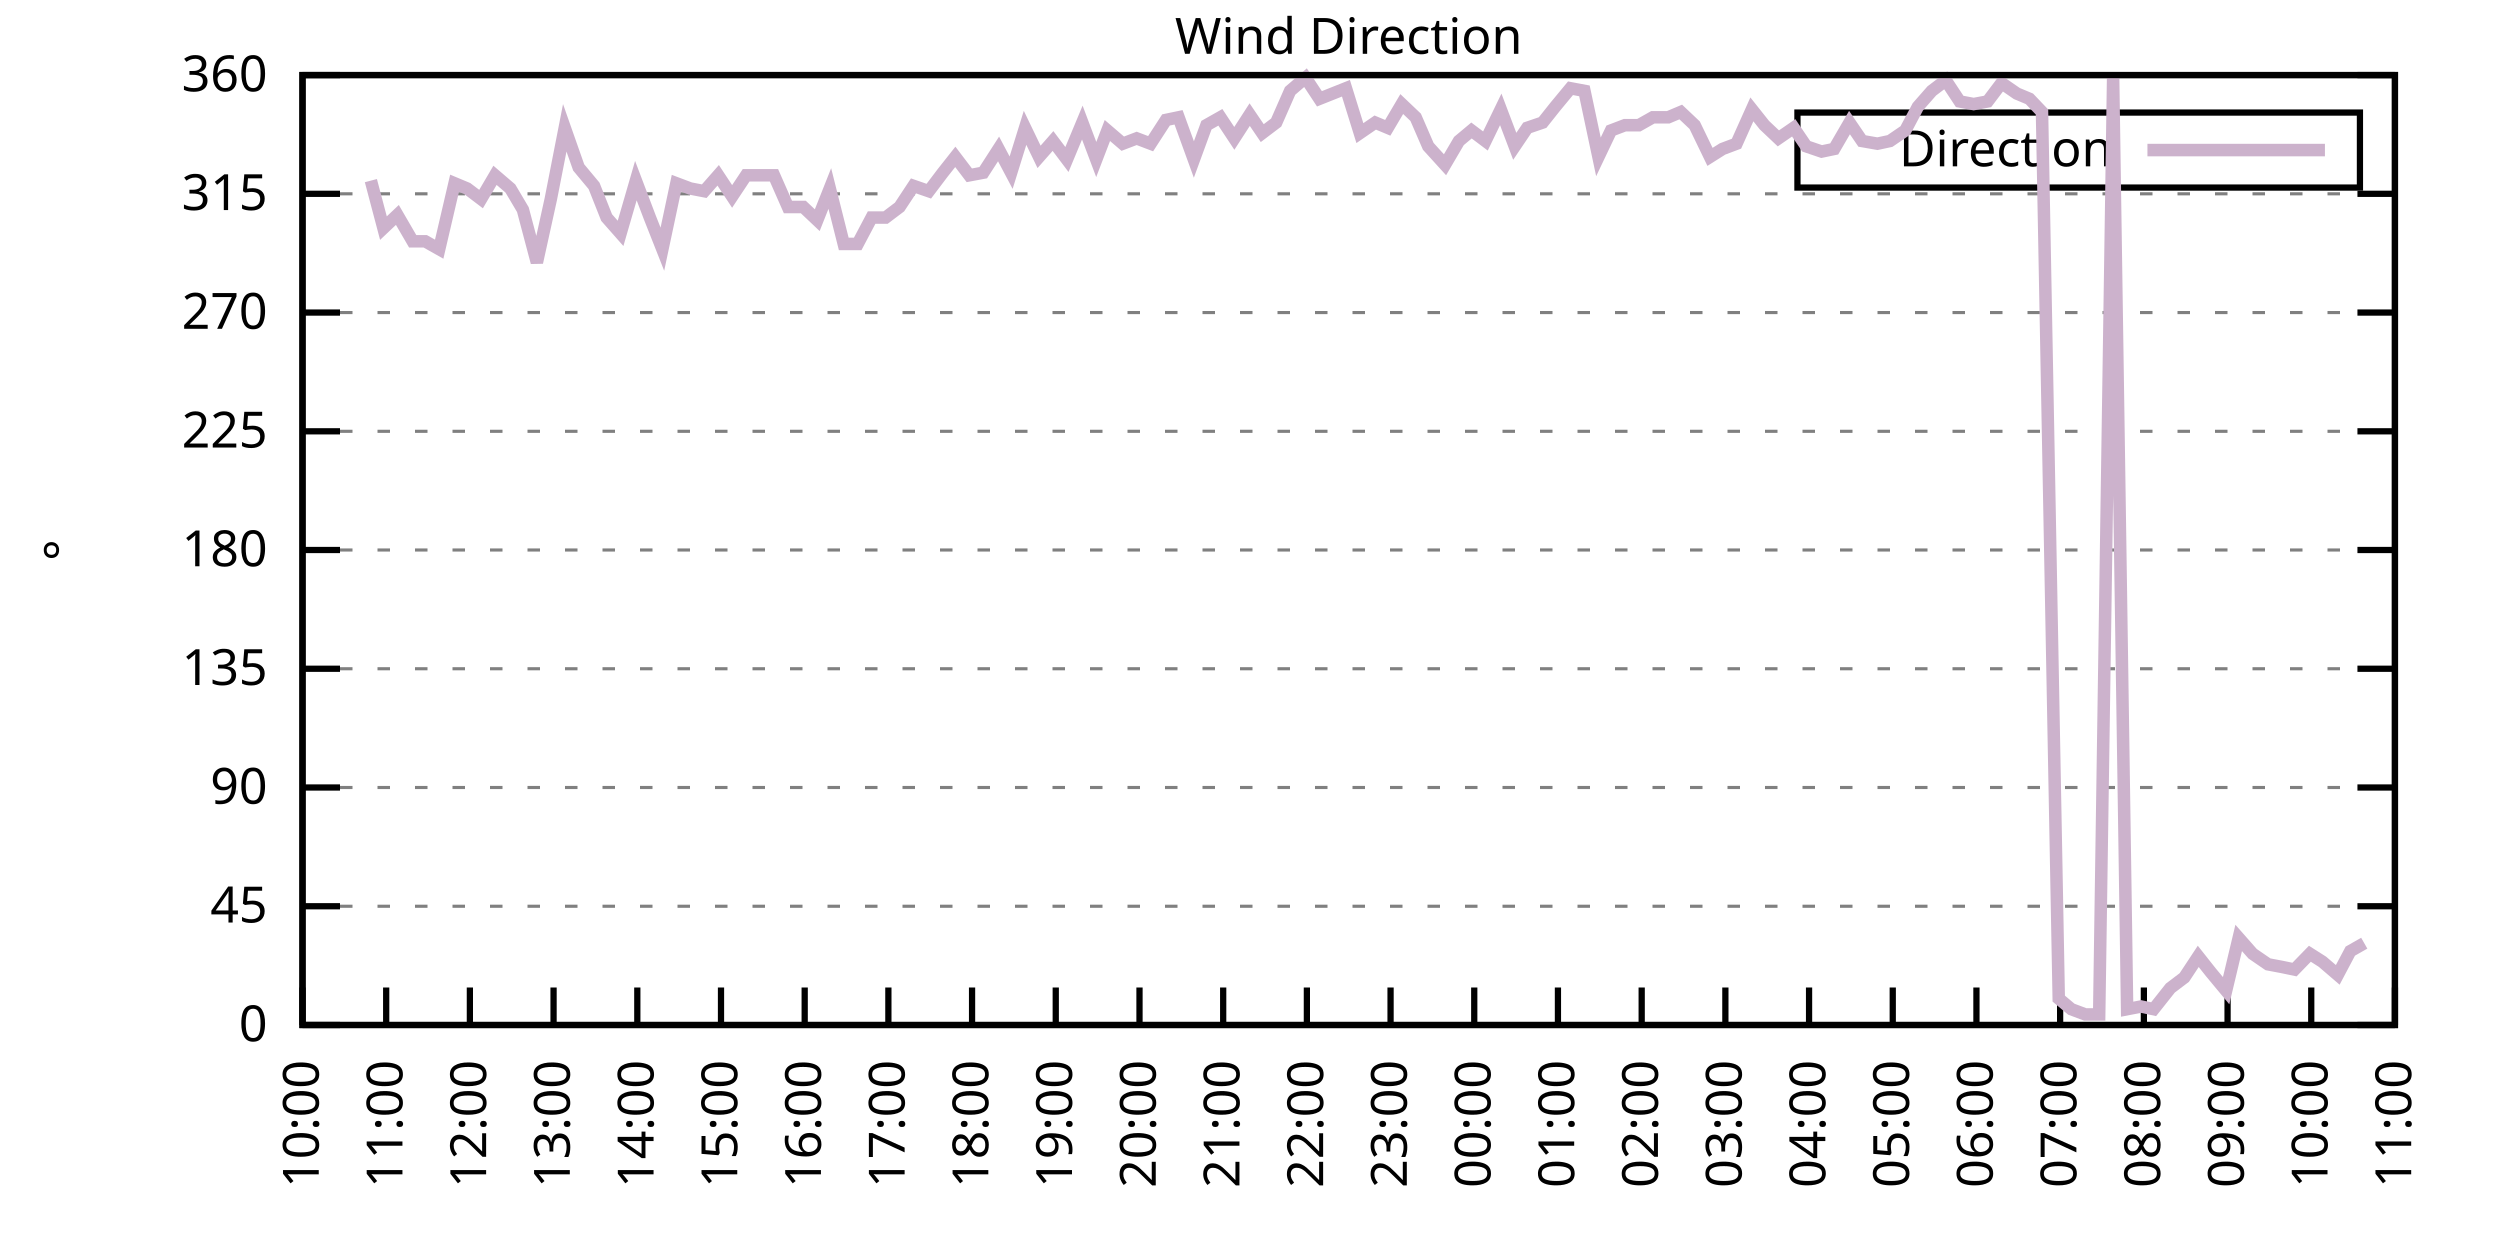
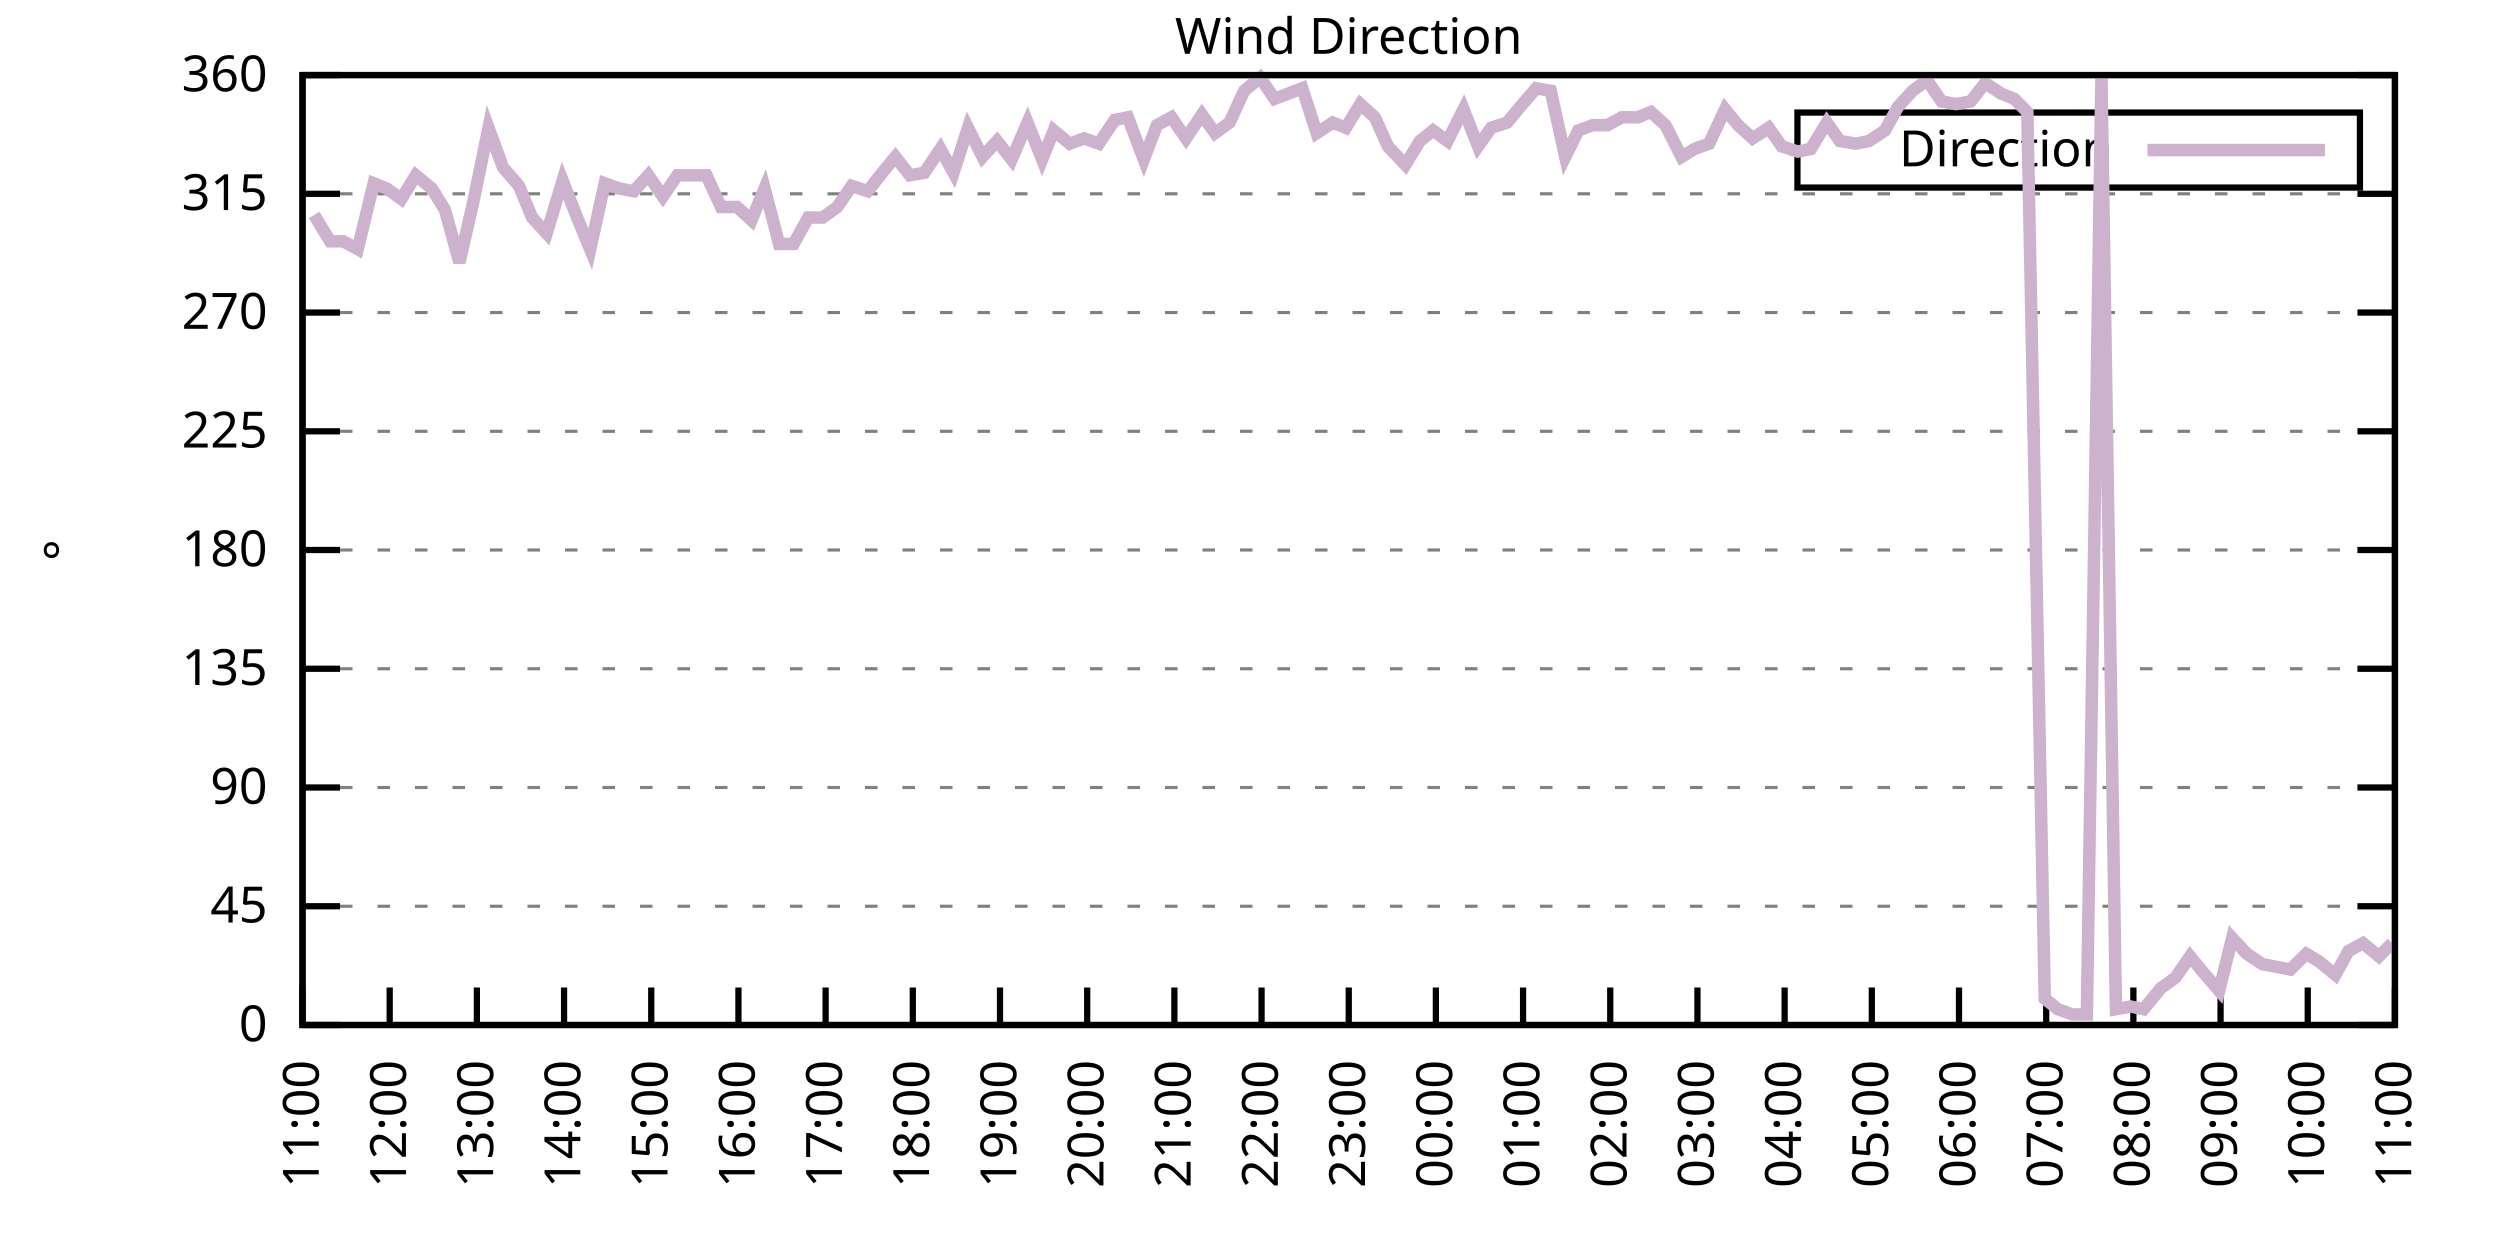
<svg xmlns="http://www.w3.org/2000/svg" xmlns:xlink="http://www.w3.org/1999/xlink" width="400" height="200" viewBox="0 0 400 200">
  <g id="gnuplot_canvas">
    <rect x="0" y="0" width="400" height="200" fill="none" />
    <defs>
      <circle id="gpDot" r="0.5" stroke-width="0.5" stroke="currentColor" />
      <path id="gpPt0" stroke-width="0.333" stroke="currentColor" d="M-1,0 h2 M0,-1 v2" />
      <path id="gpPt1" stroke-width="0.333" stroke="currentColor" d="M-1,-1 L1,1 M1,-1 L-1,1" />
      <path id="gpPt2" stroke-width="0.333" stroke="currentColor" d="M-1,0 L1,0 M0,-1 L0,1 M-1,-1 L1,1 M-1,1 L1,-1" />
      <rect id="gpPt3" stroke-width="0.333" stroke="currentColor" x="-1" y="-1" width="2" height="2" />
      <rect id="gpPt4" stroke-width="0.333" stroke="currentColor" fill="currentColor" x="-1" y="-1" width="2" height="2" />
      <circle id="gpPt5" stroke-width="0.333" stroke="currentColor" cx="0" cy="0" r="1" />
      <use xlink:href="#gpPt5" id="gpPt6" fill="currentColor" stroke="none" />
      <path id="gpPt7" stroke-width="0.333" stroke="currentColor" d="M0,-1.33 L-1.33,0.67 L1.33,0.67 z" />
      <use xlink:href="#gpPt7" id="gpPt8" fill="currentColor" stroke="none" />
      <use xlink:href="#gpPt7" id="gpPt9" stroke="currentColor" transform="rotate(180)" />
      <use xlink:href="#gpPt9" id="gpPt10" fill="currentColor" stroke="none" />
      <use xlink:href="#gpPt3" id="gpPt11" stroke="currentColor" transform="rotate(45)" />
      <use xlink:href="#gpPt11" id="gpPt12" fill="currentColor" stroke="none" />
      <path id="gpPt13" stroke-width="0.333" stroke="currentColor" d="M0,1.330 L1.265,0.411 L0.782,-1.067 L-0.782,-1.076 L-1.265,0.411 z" />
      <use xlink:href="#gpPt13" id="gpPt14" fill="currentColor" stroke="none" />
      <filter id="textbox" filterUnits="objectBoundingBox" x="0" y="0" height="1" width="1">
        <feFlood flood-color="white" flood-opacity="1" result="bgnd" />
        <feComposite in="SourceGraphic" in2="bgnd" operator="atop" />
      </filter>
      <filter id="greybox" filterUnits="objectBoundingBox" x="0" y="0" height="1" width="1">
        <feFlood flood-color="lightgrey" flood-opacity="1" result="grey" />
        <feComposite in="SourceGraphic" in2="grey" operator="atop" />
      </filter>
    </defs>
    <g fill="none" color="white" stroke="currentColor" stroke-width="1.00" stroke-linecap="butt" stroke-linejoin="miter">
</g>
    <g fill="none" color="black" stroke="currentColor" stroke-width="1.00" stroke-linecap="butt" stroke-linejoin="miter">
      <g stroke="none" shape-rendering="crispEdges">
        <polygon fill="rgb(255, 255, 255)" points="48.40,164.00 383.18,164.00 383.18,12.02 48.40,12.02 " />
      </g>
    </g>
    <g fill="none" color="black" stroke="currentColor" stroke-width="1.00" stroke-linecap="butt" stroke-linejoin="miter">
</g>
    <g fill="none" color="black" stroke="black" stroke-width="0.50" stroke-linecap="butt" stroke-linejoin="miter">
</g>
    <g fill="none" color="gray" stroke="currentColor" stroke-width="0.50" stroke-linecap="butt" stroke-linejoin="miter">
      <path stroke="gray" stroke-dasharray="2,4" class="gridline" d="M48.40,164.00 L383.19,164.00  " />
    </g>
    <g fill="none" color="gray" stroke="gray" stroke-width="1.00" stroke-linecap="butt" stroke-linejoin="miter">
</g>
    <g fill="none" color="black" stroke="currentColor" stroke-width="1.00" stroke-linecap="butt" stroke-linejoin="miter">
      <path stroke="black" d="M48.40,164.00 L54.40,164.00 M383.19,164.00 L377.19,164.00  " />
      <g transform="translate(42.80,166.60)" stroke="none" fill="black" font-family="Sans" font-size="8.00" text-anchor="end">
        <text>
          <tspan font-family="Sans"> 0</tspan>
        </text>
      </g>
    </g>
    <g fill="none" color="black" stroke="currentColor" stroke-width="1.00" stroke-linecap="butt" stroke-linejoin="miter">
</g>
    <g fill="none" color="black" stroke="black" stroke-width="0.50" stroke-linecap="butt" stroke-linejoin="miter">
</g>
    <g fill="none" color="gray" stroke="currentColor" stroke-width="0.50" stroke-linecap="butt" stroke-linejoin="miter">
      <path stroke="gray" stroke-dasharray="2,4" class="gridline" d="M48.40,145.00 L383.19,145.00  " />
    </g>
    <g fill="none" color="gray" stroke="gray" stroke-width="1.00" stroke-linecap="butt" stroke-linejoin="miter">
</g>
    <g fill="none" color="black" stroke="currentColor" stroke-width="1.00" stroke-linecap="butt" stroke-linejoin="miter">
      <path stroke="black" d="M48.40,145.00 L54.40,145.00 M383.19,145.00 L377.19,145.00  " />
      <g transform="translate(42.80,147.60)" stroke="none" fill="black" font-family="Sans" font-size="8.00" text-anchor="end">
        <text>
          <tspan font-family="Sans"> 45</tspan>
        </text>
      </g>
    </g>
    <g fill="none" color="black" stroke="currentColor" stroke-width="1.00" stroke-linecap="butt" stroke-linejoin="miter">
</g>
    <g fill="none" color="black" stroke="black" stroke-width="0.50" stroke-linecap="butt" stroke-linejoin="miter">
</g>
    <g fill="none" color="gray" stroke="currentColor" stroke-width="0.50" stroke-linecap="butt" stroke-linejoin="miter">
      <path stroke="gray" stroke-dasharray="2,4" class="gridline" d="M48.40,126.00 L383.19,126.00  " />
    </g>
    <g fill="none" color="gray" stroke="gray" stroke-width="1.00" stroke-linecap="butt" stroke-linejoin="miter">
</g>
    <g fill="none" color="black" stroke="currentColor" stroke-width="1.00" stroke-linecap="butt" stroke-linejoin="miter">
      <path stroke="black" d="M48.40,126.00 L54.40,126.00 M383.19,126.00 L377.19,126.00  " />
      <g transform="translate(42.80,128.60)" stroke="none" fill="black" font-family="Sans" font-size="8.00" text-anchor="end">
        <text>
          <tspan font-family="Sans"> 90</tspan>
        </text>
      </g>
    </g>
    <g fill="none" color="black" stroke="currentColor" stroke-width="1.00" stroke-linecap="butt" stroke-linejoin="miter">
</g>
    <g fill="none" color="black" stroke="black" stroke-width="0.50" stroke-linecap="butt" stroke-linejoin="miter">
</g>
    <g fill="none" color="gray" stroke="currentColor" stroke-width="0.50" stroke-linecap="butt" stroke-linejoin="miter">
      <path stroke="gray" stroke-dasharray="2,4" class="gridline" d="M48.40,107.00 L383.19,107.00  " />
    </g>
    <g fill="none" color="gray" stroke="gray" stroke-width="1.00" stroke-linecap="butt" stroke-linejoin="miter">
</g>
    <g fill="none" color="black" stroke="currentColor" stroke-width="1.00" stroke-linecap="butt" stroke-linejoin="miter">
      <path stroke="black" d="M48.40,107.00 L54.40,107.00 M383.19,107.00 L377.19,107.00  " />
      <g transform="translate(42.80,109.60)" stroke="none" fill="black" font-family="Sans" font-size="8.00" text-anchor="end">
        <text>
          <tspan font-family="Sans"> 135</tspan>
        </text>
      </g>
    </g>
    <g fill="none" color="black" stroke="currentColor" stroke-width="1.00" stroke-linecap="butt" stroke-linejoin="miter">
</g>
    <g fill="none" color="black" stroke="black" stroke-width="0.50" stroke-linecap="butt" stroke-linejoin="miter">
</g>
    <g fill="none" color="gray" stroke="currentColor" stroke-width="0.50" stroke-linecap="butt" stroke-linejoin="miter">
      <path stroke="gray" stroke-dasharray="2,4" class="gridline" d="M48.40,88.00 L383.19,88.00  " />
    </g>
    <g fill="none" color="gray" stroke="gray" stroke-width="1.00" stroke-linecap="butt" stroke-linejoin="miter">
</g>
    <g fill="none" color="black" stroke="currentColor" stroke-width="1.00" stroke-linecap="butt" stroke-linejoin="miter">
      <path stroke="black" d="M48.40,88.00 L54.40,88.00 M383.19,88.00 L377.19,88.00  " />
      <g transform="translate(42.80,90.60)" stroke="none" fill="black" font-family="Sans" font-size="8.00" text-anchor="end">
        <text>
          <tspan font-family="Sans"> 180</tspan>
        </text>
      </g>
    </g>
    <g fill="none" color="black" stroke="currentColor" stroke-width="1.00" stroke-linecap="butt" stroke-linejoin="miter">
</g>
    <g fill="none" color="black" stroke="black" stroke-width="0.50" stroke-linecap="butt" stroke-linejoin="miter">
</g>
    <g fill="none" color="gray" stroke="currentColor" stroke-width="0.50" stroke-linecap="butt" stroke-linejoin="miter">
      <path stroke="gray" stroke-dasharray="2,4" class="gridline" d="M48.40,69.01 L383.19,69.01  " />
    </g>
    <g fill="none" color="gray" stroke="gray" stroke-width="1.00" stroke-linecap="butt" stroke-linejoin="miter">
</g>
    <g fill="none" color="black" stroke="currentColor" stroke-width="1.00" stroke-linecap="butt" stroke-linejoin="miter">
      <path stroke="black" d="M48.40,69.01 L54.40,69.01 M383.19,69.01 L377.19,69.01  " />
      <g transform="translate(42.80,71.61)" stroke="none" fill="black" font-family="Sans" font-size="8.00" text-anchor="end">
        <text>
          <tspan font-family="Sans"> 225</tspan>
        </text>
      </g>
    </g>
    <g fill="none" color="black" stroke="currentColor" stroke-width="1.00" stroke-linecap="butt" stroke-linejoin="miter">
</g>
    <g fill="none" color="black" stroke="black" stroke-width="0.50" stroke-linecap="butt" stroke-linejoin="miter">
</g>
    <g fill="none" color="gray" stroke="currentColor" stroke-width="0.50" stroke-linecap="butt" stroke-linejoin="miter">
      <path stroke="gray" stroke-dasharray="2,4" class="gridline" d="M48.40,50.01 L383.19,50.01  " />
    </g>
    <g fill="none" color="gray" stroke="gray" stroke-width="1.00" stroke-linecap="butt" stroke-linejoin="miter">
</g>
    <g fill="none" color="black" stroke="currentColor" stroke-width="1.00" stroke-linecap="butt" stroke-linejoin="miter">
      <path stroke="black" d="M48.40,50.01 L54.40,50.01 M383.19,50.01 L377.19,50.01  " />
      <g transform="translate(42.80,52.61)" stroke="none" fill="black" font-family="Sans" font-size="8.00" text-anchor="end">
        <text>
          <tspan font-family="Sans"> 270</tspan>
        </text>
      </g>
    </g>
    <g fill="none" color="black" stroke="currentColor" stroke-width="1.00" stroke-linecap="butt" stroke-linejoin="miter">
</g>
    <g fill="none" color="black" stroke="black" stroke-width="0.50" stroke-linecap="butt" stroke-linejoin="miter">
</g>
    <g fill="none" color="gray" stroke="currentColor" stroke-width="0.50" stroke-linecap="butt" stroke-linejoin="miter">
      <path stroke="gray" stroke-dasharray="2,4" class="gridline" d="M48.40,31.01 L383.19,31.01  " />
    </g>
    <g fill="none" color="gray" stroke="gray" stroke-width="1.00" stroke-linecap="butt" stroke-linejoin="miter">
</g>
    <g fill="none" color="black" stroke="currentColor" stroke-width="1.00" stroke-linecap="butt" stroke-linejoin="miter">
      <path stroke="black" d="M48.40,31.01 L54.40,31.01 M383.19,31.01 L377.19,31.01  " />
      <g transform="translate(42.80,33.61)" stroke="none" fill="black" font-family="Sans" font-size="8.00" text-anchor="end">
        <text>
          <tspan font-family="Sans"> 315</tspan>
        </text>
      </g>
    </g>
    <g fill="none" color="black" stroke="currentColor" stroke-width="1.00" stroke-linecap="butt" stroke-linejoin="miter">
</g>
    <g fill="none" color="black" stroke="black" stroke-width="0.50" stroke-linecap="butt" stroke-linejoin="miter">
</g>
    <g fill="none" color="gray" stroke="currentColor" stroke-width="0.50" stroke-linecap="butt" stroke-linejoin="miter">
      <path stroke="gray" stroke-dasharray="2,4" class="gridline" d="M48.40,12.01 L383.19,12.01  " />
    </g>
    <g fill="none" color="gray" stroke="gray" stroke-width="1.00" stroke-linecap="butt" stroke-linejoin="miter">
</g>
    <g fill="none" color="black" stroke="currentColor" stroke-width="1.00" stroke-linecap="butt" stroke-linejoin="miter">
      <path stroke="black" d="M48.40,12.01 L54.40,12.01 M383.19,12.01 L377.19,12.01  " />
      <g transform="translate(42.80,14.61)" stroke="none" fill="black" font-family="Sans" font-size="8.00" text-anchor="end">
        <text>
          <tspan font-family="Sans"> 360</tspan>
        </text>
      </g>
    </g>
    <g fill="none" color="black" stroke="currentColor" stroke-width="1.00" stroke-linecap="butt" stroke-linejoin="miter">
      <path stroke="black" d="M48.40,164.00 L48.40,158.00  " />
      <g transform="translate(51.00,169.60) rotate(270.00)" stroke="none" fill="black" font-family="Sans" font-size="8.00" text-anchor="end">
        <text>
-           <tspan font-family="Sans">10:00</tspan>
-         </text>
-       </g>
-     </g>
-     <g fill="none" color="black" stroke="currentColor" stroke-width="1.00" stroke-linecap="butt" stroke-linejoin="miter">
-       <path stroke="black" d="M61.79,164.00 L61.79,158.00  " />
-       <g transform="translate(64.39,169.60) rotate(270.00)" stroke="none" fill="black" font-family="Sans" font-size="8.00" text-anchor="end">
-         <text>
          <tspan font-family="Sans">11:00</tspan>
        </text>
      </g>
    </g>
    <g fill="none" color="black" stroke="currentColor" stroke-width="1.00" stroke-linecap="butt" stroke-linejoin="miter">
-       <path stroke="black" d="M75.18,164.00 L75.18,158.00  " />
-       <g transform="translate(77.78,169.60) rotate(270.00)" stroke="none" fill="black" font-family="Sans" font-size="8.00" text-anchor="end">
+       <path stroke="black" d="M62.35,164.00 L62.35,158.00  " />
+       <g transform="translate(64.95,169.60) rotate(270.00)" stroke="none" fill="black" font-family="Sans" font-size="8.00" text-anchor="end">
        <text>
          <tspan font-family="Sans">12:00</tspan>
        </text>
      </g>
    </g>
    <g fill="none" color="black" stroke="currentColor" stroke-width="1.00" stroke-linecap="butt" stroke-linejoin="miter">
-       <path stroke="black" d="M88.57,164.00 L88.57,158.00  " />
-       <g transform="translate(91.17,169.60) rotate(270.00)" stroke="none" fill="black" font-family="Sans" font-size="8.00" text-anchor="end">
+       <path stroke="black" d="M76.30,164.00 L76.30,158.00  " />
+       <g transform="translate(78.90,169.60) rotate(270.00)" stroke="none" fill="black" font-family="Sans" font-size="8.00" text-anchor="end">
        <text>
          <tspan font-family="Sans">13:00</tspan>
        </text>
      </g>
    </g>
    <g fill="none" color="black" stroke="currentColor" stroke-width="1.00" stroke-linecap="butt" stroke-linejoin="miter">
-       <path stroke="black" d="M101.97,164.00 L101.97,158.00  " />
-       <g transform="translate(104.57,169.60) rotate(270.00)" stroke="none" fill="black" font-family="Sans" font-size="8.00" text-anchor="end">
+       <path stroke="black" d="M90.25,164.00 L90.25,158.00  " />
+       <g transform="translate(92.85,169.60) rotate(270.00)" stroke="none" fill="black" font-family="Sans" font-size="8.00" text-anchor="end">
        <text>
          <tspan font-family="Sans">14:00</tspan>
        </text>
      </g>
    </g>
    <g fill="none" color="black" stroke="currentColor" stroke-width="1.00" stroke-linecap="butt" stroke-linejoin="miter">
-       <path stroke="black" d="M115.36,164.00 L115.36,158.00  " />
-       <g transform="translate(117.96,169.60) rotate(270.00)" stroke="none" fill="black" font-family="Sans" font-size="8.00" text-anchor="end">
+       <path stroke="black" d="M104.20,164.00 L104.20,158.00  " />
+       <g transform="translate(106.80,169.60) rotate(270.00)" stroke="none" fill="black" font-family="Sans" font-size="8.00" text-anchor="end">
        <text>
          <tspan font-family="Sans">15:00</tspan>
        </text>
      </g>
    </g>
    <g fill="none" color="black" stroke="currentColor" stroke-width="1.00" stroke-linecap="butt" stroke-linejoin="miter">
-       <path stroke="black" d="M128.75,164.00 L128.75,158.00  " />
-       <g transform="translate(131.35,169.60) rotate(270.00)" stroke="none" fill="black" font-family="Sans" font-size="8.00" text-anchor="end">
+       <path stroke="black" d="M118.15,164.00 L118.15,158.00  " />
+       <g transform="translate(120.75,169.60) rotate(270.00)" stroke="none" fill="black" font-family="Sans" font-size="8.00" text-anchor="end">
        <text>
          <tspan font-family="Sans">16:00</tspan>
        </text>
      </g>
    </g>
    <g fill="none" color="black" stroke="currentColor" stroke-width="1.00" stroke-linecap="butt" stroke-linejoin="miter">
-       <path stroke="black" d="M142.14,164.00 L142.14,158.00  " />
-       <g transform="translate(144.74,169.60) rotate(270.00)" stroke="none" fill="black" font-family="Sans" font-size="8.00" text-anchor="end">
+       <path stroke="black" d="M132.10,164.00 L132.10,158.00  " />
+       <g transform="translate(134.70,169.60) rotate(270.00)" stroke="none" fill="black" font-family="Sans" font-size="8.00" text-anchor="end">
        <text>
          <tspan font-family="Sans">17:00</tspan>
        </text>
      </g>
    </g>
    <g fill="none" color="black" stroke="currentColor" stroke-width="1.00" stroke-linecap="butt" stroke-linejoin="miter">
-       <path stroke="black" d="M155.53,164.00 L155.53,158.00  " />
-       <g transform="translate(158.13,169.60) rotate(270.00)" stroke="none" fill="black" font-family="Sans" font-size="8.00" text-anchor="end">
+       <path stroke="black" d="M146.05,164.00 L146.05,158.00  " />
+       <g transform="translate(148.65,169.60) rotate(270.00)" stroke="none" fill="black" font-family="Sans" font-size="8.00" text-anchor="end">
        <text>
          <tspan font-family="Sans">18:00</tspan>
        </text>
      </g>
    </g>
    <g fill="none" color="black" stroke="currentColor" stroke-width="1.00" stroke-linecap="butt" stroke-linejoin="miter">
-       <path stroke="black" d="M168.92,164.00 L168.92,158.00  " />
-       <g transform="translate(171.52,169.60) rotate(270.00)" stroke="none" fill="black" font-family="Sans" font-size="8.00" text-anchor="end">
+       <path stroke="black" d="M160.00,164.00 L160.00,158.00  " />
+       <g transform="translate(162.60,169.60) rotate(270.00)" stroke="none" fill="black" font-family="Sans" font-size="8.00" text-anchor="end">
        <text>
          <tspan font-family="Sans">19:00</tspan>
        </text>
      </g>
    </g>
    <g fill="none" color="black" stroke="currentColor" stroke-width="1.00" stroke-linecap="butt" stroke-linejoin="miter">
-       <path stroke="black" d="M182.32,164.00 L182.32,158.00  " />
-       <g transform="translate(184.92,169.60) rotate(270.00)" stroke="none" fill="black" font-family="Sans" font-size="8.00" text-anchor="end">
+       <path stroke="black" d="M173.95,164.00 L173.95,158.00  " />
+       <g transform="translate(176.55,169.60) rotate(270.00)" stroke="none" fill="black" font-family="Sans" font-size="8.00" text-anchor="end">
        <text>
          <tspan font-family="Sans">20:00</tspan>
        </text>
      </g>
    </g>
    <g fill="none" color="black" stroke="currentColor" stroke-width="1.00" stroke-linecap="butt" stroke-linejoin="miter">
-       <path stroke="black" d="M195.71,164.00 L195.71,158.00  " />
-       <g transform="translate(198.31,169.60) rotate(270.00)" stroke="none" fill="black" font-family="Sans" font-size="8.00" text-anchor="end">
+       <path stroke="black" d="M187.90,164.00 L187.90,158.00  " />
+       <g transform="translate(190.50,169.60) rotate(270.00)" stroke="none" fill="black" font-family="Sans" font-size="8.00" text-anchor="end">
        <text>
          <tspan font-family="Sans">21:00</tspan>
        </text>
      </g>
    </g>
    <g fill="none" color="black" stroke="currentColor" stroke-width="1.00" stroke-linecap="butt" stroke-linejoin="miter">
-       <path stroke="black" d="M209.10,164.00 L209.10,158.00  " />
-       <g transform="translate(211.70,169.60) rotate(270.00)" stroke="none" fill="black" font-family="Sans" font-size="8.00" text-anchor="end">
+       <path stroke="black" d="M201.85,164.00 L201.85,158.00  " />
+       <g transform="translate(204.45,169.60) rotate(270.00)" stroke="none" fill="black" font-family="Sans" font-size="8.00" text-anchor="end">
        <text>
          <tspan font-family="Sans">22:00</tspan>
        </text>
      </g>
    </g>
    <g fill="none" color="black" stroke="currentColor" stroke-width="1.00" stroke-linecap="butt" stroke-linejoin="miter">
-       <path stroke="black" d="M222.49,164.00 L222.49,158.00  " />
-       <g transform="translate(225.09,169.60) rotate(270.00)" stroke="none" fill="black" font-family="Sans" font-size="8.00" text-anchor="end">
+       <path stroke="black" d="M215.80,164.00 L215.80,158.00  " />
+       <g transform="translate(218.40,169.60) rotate(270.00)" stroke="none" fill="black" font-family="Sans" font-size="8.00" text-anchor="end">
        <text>
          <tspan font-family="Sans">23:00</tspan>
        </text>
      </g>
    </g>
    <g fill="none" color="black" stroke="currentColor" stroke-width="1.00" stroke-linecap="butt" stroke-linejoin="miter">
-       <path stroke="black" d="M235.88,164.00 L235.88,158.00  " />
-       <g transform="translate(238.48,169.60) rotate(270.00)" stroke="none" fill="black" font-family="Sans" font-size="8.00" text-anchor="end">
+       <path stroke="black" d="M229.74,164.00 L229.74,158.00  " />
+       <g transform="translate(232.34,169.60) rotate(270.00)" stroke="none" fill="black" font-family="Sans" font-size="8.00" text-anchor="end">
        <text>
          <tspan font-family="Sans">00:00</tspan>
        </text>
      </g>
    </g>
    <g fill="none" color="black" stroke="currentColor" stroke-width="1.00" stroke-linecap="butt" stroke-linejoin="miter">
-       <path stroke="black" d="M249.27,164.00 L249.27,158.00  " />
-       <g transform="translate(251.87,169.60) rotate(270.00)" stroke="none" fill="black" font-family="Sans" font-size="8.00" text-anchor="end">
+       <path stroke="black" d="M243.69,164.00 L243.69,158.00  " />
+       <g transform="translate(246.29,169.60) rotate(270.00)" stroke="none" fill="black" font-family="Sans" font-size="8.00" text-anchor="end">
        <text>
          <tspan font-family="Sans">01:00</tspan>
        </text>
      </g>
    </g>
    <g fill="none" color="black" stroke="currentColor" stroke-width="1.00" stroke-linecap="butt" stroke-linejoin="miter">
-       <path stroke="black" d="M262.67,164.00 L262.67,158.00  " />
-       <g transform="translate(265.27,169.60) rotate(270.00)" stroke="none" fill="black" font-family="Sans" font-size="8.00" text-anchor="end">
+       <path stroke="black" d="M257.64,164.00 L257.64,158.00  " />
+       <g transform="translate(260.24,169.60) rotate(270.00)" stroke="none" fill="black" font-family="Sans" font-size="8.00" text-anchor="end">
        <text>
          <tspan font-family="Sans">02:00</tspan>
        </text>
      </g>
    </g>
    <g fill="none" color="black" stroke="currentColor" stroke-width="1.00" stroke-linecap="butt" stroke-linejoin="miter">
-       <path stroke="black" d="M276.06,164.00 L276.06,158.00  " />
-       <g transform="translate(278.66,169.60) rotate(270.00)" stroke="none" fill="black" font-family="Sans" font-size="8.00" text-anchor="end">
+       <path stroke="black" d="M271.59,164.00 L271.59,158.00  " />
+       <g transform="translate(274.19,169.60) rotate(270.00)" stroke="none" fill="black" font-family="Sans" font-size="8.00" text-anchor="end">
        <text>
          <tspan font-family="Sans">03:00</tspan>
        </text>
      </g>
    </g>
    <g fill="none" color="black" stroke="currentColor" stroke-width="1.00" stroke-linecap="butt" stroke-linejoin="miter">
-       <path stroke="black" d="M289.45,164.00 L289.45,158.00  " />
-       <g transform="translate(292.05,169.60) rotate(270.00)" stroke="none" fill="black" font-family="Sans" font-size="8.00" text-anchor="end">
+       <path stroke="black" d="M285.54,164.00 L285.54,158.00  " />
+       <g transform="translate(288.14,169.60) rotate(270.00)" stroke="none" fill="black" font-family="Sans" font-size="8.00" text-anchor="end">
        <text>
          <tspan font-family="Sans">04:00</tspan>
        </text>
      </g>
    </g>
    <g fill="none" color="black" stroke="currentColor" stroke-width="1.00" stroke-linecap="butt" stroke-linejoin="miter">
-       <path stroke="black" d="M302.84,164.00 L302.84,158.00  " />
-       <g transform="translate(305.44,169.60) rotate(270.00)" stroke="none" fill="black" font-family="Sans" font-size="8.00" text-anchor="end">
+       <path stroke="black" d="M299.49,164.00 L299.49,158.00  " />
+       <g transform="translate(302.09,169.60) rotate(270.00)" stroke="none" fill="black" font-family="Sans" font-size="8.00" text-anchor="end">
        <text>
          <tspan font-family="Sans">05:00</tspan>
        </text>
      </g>
    </g>
    <g fill="none" color="black" stroke="currentColor" stroke-width="1.00" stroke-linecap="butt" stroke-linejoin="miter">
-       <path stroke="black" d="M316.23,164.00 L316.23,158.00  " />
-       <g transform="translate(318.83,169.60) rotate(270.00)" stroke="none" fill="black" font-family="Sans" font-size="8.00" text-anchor="end">
+       <path stroke="black" d="M313.44,164.00 L313.44,158.00  " />
+       <g transform="translate(316.04,169.60) rotate(270.00)" stroke="none" fill="black" font-family="Sans" font-size="8.00" text-anchor="end">
        <text>
          <tspan font-family="Sans">06:00</tspan>
        </text>
      </g>
    </g>
    <g fill="none" color="black" stroke="currentColor" stroke-width="1.00" stroke-linecap="butt" stroke-linejoin="miter">
-       <path stroke="black" d="M329.62,164.00 L329.62,158.00  " />
-       <g transform="translate(332.22,169.60) rotate(270.00)" stroke="none" fill="black" font-family="Sans" font-size="8.00" text-anchor="end">
+       <path stroke="black" d="M327.39,164.00 L327.39,158.00  " />
+       <g transform="translate(329.99,169.60) rotate(270.00)" stroke="none" fill="black" font-family="Sans" font-size="8.00" text-anchor="end">
        <text>
          <tspan font-family="Sans">07:00</tspan>
        </text>
      </g>
    </g>
    <g fill="none" color="black" stroke="currentColor" stroke-width="1.00" stroke-linecap="butt" stroke-linejoin="miter">
-       <path stroke="black" d="M343.02,164.00 L343.02,158.00  " />
-       <g transform="translate(345.62,169.60) rotate(270.00)" stroke="none" fill="black" font-family="Sans" font-size="8.00" text-anchor="end">
+       <path stroke="black" d="M341.34,164.00 L341.34,158.00  " />
+       <g transform="translate(343.94,169.60) rotate(270.00)" stroke="none" fill="black" font-family="Sans" font-size="8.00" text-anchor="end">
        <text>
          <tspan font-family="Sans">08:00</tspan>
        </text>
      </g>
    </g>
    <g fill="none" color="black" stroke="currentColor" stroke-width="1.00" stroke-linecap="butt" stroke-linejoin="miter">
-       <path stroke="black" d="M356.41,164.00 L356.41,158.00  " />
-       <g transform="translate(359.01,169.60) rotate(270.00)" stroke="none" fill="black" font-family="Sans" font-size="8.00" text-anchor="end">
+       <path stroke="black" d="M355.29,164.00 L355.29,158.00  " />
+       <g transform="translate(357.89,169.60) rotate(270.00)" stroke="none" fill="black" font-family="Sans" font-size="8.00" text-anchor="end">
        <text>
          <tspan font-family="Sans">09:00</tspan>
        </text>
      </g>
    </g>
    <g fill="none" color="black" stroke="currentColor" stroke-width="1.00" stroke-linecap="butt" stroke-linejoin="miter">
-       <path stroke="black" d="M369.80,164.00 L369.80,158.00  " />
-       <g transform="translate(372.40,169.60) rotate(270.00)" stroke="none" fill="black" font-family="Sans" font-size="8.00" text-anchor="end">
+       <path stroke="black" d="M369.24,164.00 L369.24,158.00  " />
+       <g transform="translate(371.84,169.60) rotate(270.00)" stroke="none" fill="black" font-family="Sans" font-size="8.00" text-anchor="end">
        <text>
          <tspan font-family="Sans">10:00</tspan>
        </text>
      </g>
    </g>
    <g fill="none" color="black" stroke="currentColor" stroke-width="1.00" stroke-linecap="butt" stroke-linejoin="miter">
      <path stroke="black" d="M383.19,164.00 L383.19,158.00  " />
      <g transform="translate(385.79,169.60) rotate(270.00)" stroke="none" fill="black" font-family="Sans" font-size="8.00" text-anchor="end">
        <text>
          <tspan font-family="Sans">11:00</tspan>
        </text>
      </g>
    </g>
    <g fill="none" color="black" stroke="currentColor" stroke-width="1.00" stroke-linecap="butt" stroke-linejoin="miter">
</g>
    <g fill="none" color="black" stroke="currentColor" stroke-width="1.00" stroke-linecap="butt" stroke-linejoin="miter">
      <path stroke="black" d="M48.40,12.01 L48.40,164.00 L383.19,164.00 L383.19,12.01 L48.40,12.01 Z  " />
    </g>
    <g fill="none" color="black" stroke="currentColor" stroke-width="1.00" stroke-linecap="butt" stroke-linejoin="miter">
</g>
    <g fill="none" color="black" stroke="currentColor" stroke-width="1.00" stroke-linecap="butt" stroke-linejoin="miter">
      <path stroke="black" d="M287.59,30.01 L287.59,18.01 L377.59,18.01 L377.59,30.01 L287.59,30.01 Z  " />
    </g>
    <g id="Wind_direction_plot_1">
      <g fill="none" color="white" stroke="black" stroke-width="2.00" stroke-linecap="butt" stroke-linejoin="miter">
</g>
      <g fill="none" color="black" stroke="currentColor" stroke-width="2.00" stroke-linecap="butt" stroke-linejoin="miter">
        <g transform="translate(337.99,26.61)" stroke="none" fill="black" font-family="Sans" font-size="8.00" text-anchor="end">
          <text>
            <tspan font-family="Sans">Direction</tspan>
          </text>
        </g>
      </g>
      <g fill="none" color="black" stroke="currentColor" stroke-width="2.00" stroke-linecap="butt" stroke-linejoin="miter">
-         <path stroke="rgb(204, 178, 204)" d="M343.59,24.01 L371.99,24.01 M59.34,28.90 L61.35,36.50 L63.58,34.39 L66.03,38.61 L68.04,38.61 L70.27,39.87   L72.73,29.32 L74.74,30.16 L76.97,31.85 L79.20,28.05 L81.66,30.16 L83.66,33.54 L85.90,41.99 L88.13,31.85   L90.36,20.45 L92.59,26.79 L95.05,29.74 L97.06,34.81 L99.29,37.34 L101.74,28.90 L103.98,34.81 L105.98,39.87   L108.22,29.32 L110.45,30.16 L112.68,30.59 L114.91,28.05 L117.14,31.43 L119.38,28.05 L121.61,28.05 L123.84,28.05   L126.07,33.12 L128.53,33.12 L130.76,35.23 L132.77,30.16 L135.00,39.03 L137.23,39.03 L139.46,34.81 L141.69,34.81   L143.93,33.12 L146.16,29.74 L148.61,30.59 L150.85,27.63 L152.85,25.10 L155.09,28.05 L157.32,27.63 L159.77,23.83   L161.78,27.63 L164.01,20.45 L166.25,25.10 L168.48,22.56 L170.71,25.52 L173.17,19.61 L175.40,25.52 L177.18,20.88   L179.64,22.99 L181.87,22.14 L184.10,22.99 L186.56,19.19 L188.57,18.77 L191.02,25.52 L193.03,20.03 L195.26,18.77   L197.49,22.14 L199.95,18.34 L201.96,21.30 L204.19,19.61 L206.42,14.54 L208.88,12.43 L211.11,15.81 L215.35,14.12   L217.58,21.30 L220.04,19.61 L222.04,20.45 L224.28,16.65 L226.51,18.77 L228.52,23.41 L231.20,26.36 L233.43,22.56   L235.44,20.88 L237.67,22.56 L240.12,17.50 L242.36,23.41 L244.36,20.45 L246.82,19.61 L248.83,17.08 L251.28,14.12   L253.51,14.54 L255.75,25.10 L257.76,20.88 L259.99,20.03 L262.22,20.03 L264.45,18.77 L266.91,18.77 L268.92,17.92   L271.15,20.03 L273.60,25.10 L275.61,23.83 L277.84,22.99 L280.30,17.50 L282.31,20.03 L284.54,22.14 L286.99,20.45   L289.00,23.41 L291.46,24.25 L293.47,23.83 L295.92,19.61 L297.93,22.56 L300.39,22.99 L302.39,22.56 L304.85,20.88   L306.86,17.08 L309.09,14.54 L311.32,12.85 L313.55,16.23 L315.79,16.65 L318.02,16.23 L320.25,13.28 L322.70,14.97   L324.71,15.81 L326.72,17.92 L329.40,159.78 L331.41,161.47 L333.64,162.31 L335.87,162.31 L338.10,12.43 L340.34,161.47   L342.57,161.04 L344.58,161.47 L347.26,158.09 L349.49,156.40 L351.72,153.02 L353.73,155.56 L356.18,158.51 L358.19,150.07   L360.42,152.60 L362.88,154.29 L365.11,154.71 L367.12,155.13 L369.58,152.60 L371.58,153.87 L374.04,155.98 L376.05,152.18   L378.28,150.91  " />
+         <path stroke="rgb(204, 178, 204)" d="M343.59,24.01 L371.99,24.01 M50.26,34.39 L52.82,38.61 L54.91,38.61 L57.23,39.87 L59.79,29.32 L61.88,30.16   L64.21,31.85 L66.53,28.05 L69.09,30.16 L71.18,33.54 L73.51,41.99 L75.83,31.85 L78.16,20.45 L80.48,26.79   L83.04,29.74 L85.13,34.81 L87.46,37.34 L90.02,28.90 L92.34,34.81 L94.43,39.87 L96.76,29.32 L99.08,30.16   L101.41,30.59 L103.73,28.05 L106.06,31.43 L108.38,28.05 L110.71,28.05 L113.03,28.05 L115.36,33.12 L117.92,33.12   L120.24,35.23 L122.33,30.16 L124.66,39.03 L126.98,39.03 L129.31,34.81 L131.63,34.81 L133.96,33.12 L136.28,29.74   L138.84,30.59 L141.16,27.63 L143.26,25.10 L145.58,28.05 L147.91,27.63 L150.46,23.83 L152.56,27.63 L154.88,20.45   L157.21,25.10 L159.53,22.56 L161.86,25.52 L164.41,19.61 L166.74,25.52 L168.60,20.88 L171.16,22.99 L173.48,22.14   L175.81,22.99 L178.36,19.19 L180.46,18.77 L183.01,25.52 L185.11,20.03 L187.43,18.77 L189.76,22.14 L192.31,18.34   L194.41,21.30 L196.73,19.61 L199.06,14.54 L201.61,12.43 L203.94,15.81 L208.36,14.12 L210.68,21.30 L213.24,19.61   L215.33,20.45 L217.65,16.65 L219.98,18.77 L222.07,23.41 L224.86,26.36 L227.19,22.56 L229.28,20.88 L231.60,22.56   L234.16,17.50 L236.49,23.41 L238.58,20.45 L241.14,19.61 L243.23,17.08 L245.79,14.12 L248.11,14.54 L250.44,25.10   L252.53,20.88 L254.85,20.03 L257.18,20.03 L259.50,18.77 L262.06,18.77 L264.15,17.92 L266.48,20.03 L269.04,25.10   L271.13,23.83 L273.45,22.99 L276.01,17.50 L278.10,20.03 L280.43,22.14 L282.99,20.45 L285.08,23.41 L287.64,24.25   L289.73,23.83 L292.29,19.61 L294.38,22.56 L296.94,22.99 L299.03,22.56 L301.58,20.88 L303.68,17.08 L306.00,14.54   L308.33,12.85 L310.65,16.23 L312.98,16.65 L315.30,16.23 L317.63,13.28 L320.18,14.97 L322.28,15.81 L324.37,17.92   L327.16,159.78 L329.25,161.47 L331.58,162.31 L333.90,162.31 L336.23,12.43 L338.55,161.47 L340.88,161.04 L342.97,161.47   L345.76,158.09 L348.08,156.40 L350.41,153.02 L352.50,155.56 L355.06,158.51 L357.15,150.07 L359.48,152.60 L362.03,154.29   L364.36,154.71 L366.45,155.13 L369.01,152.60 L371.10,153.87 L373.66,155.98 L375.75,152.18 L378.08,150.91 L380.63,153.02   L382.73,150.91  " />
      </g>
    </g>
    <g fill="none" color="black" stroke="currentColor" stroke-width="2.00" stroke-linecap="butt" stroke-linejoin="miter">
</g>
    <g fill="none" color="black" stroke="black" stroke-width="1.00" stroke-linecap="butt" stroke-linejoin="miter">
</g>
    <g fill="none" color="black" stroke="currentColor" stroke-width="1.00" stroke-linecap="butt" stroke-linejoin="miter">
      <path stroke="black" d="M48.40,12.01 L48.40,164.00 L383.19,164.00 L383.19,12.01 L48.40,12.01 Z  " />
      <g transform="translate(12.80,88.01) rotate(270.00)" stroke="none" fill="black" font-family="Sans" font-size="8.00" text-anchor="middle">
        <text>
          <tspan font-family="Sans">°</tspan>
        </text>
      </g>
    </g>
    <g fill="none" color="black" stroke="currentColor" stroke-width="1.00" stroke-linecap="butt" stroke-linejoin="miter">
</g>
    <g fill="none" color="black" stroke="currentColor" stroke-width="1.00" stroke-linecap="butt" stroke-linejoin="miter">
      <g transform="translate(215.79,8.61)" stroke="none" fill="black" font-family="Sans" font-size="8.00" text-anchor="middle">
        <text>
          <tspan font-family="Sans">Wind Direction</tspan>
        </text>
      </g>
    </g>
    <g fill="none" color="black" stroke="currentColor" stroke-width="1.00" stroke-linecap="butt" stroke-linejoin="miter">
</g>
  </g>
</svg>
